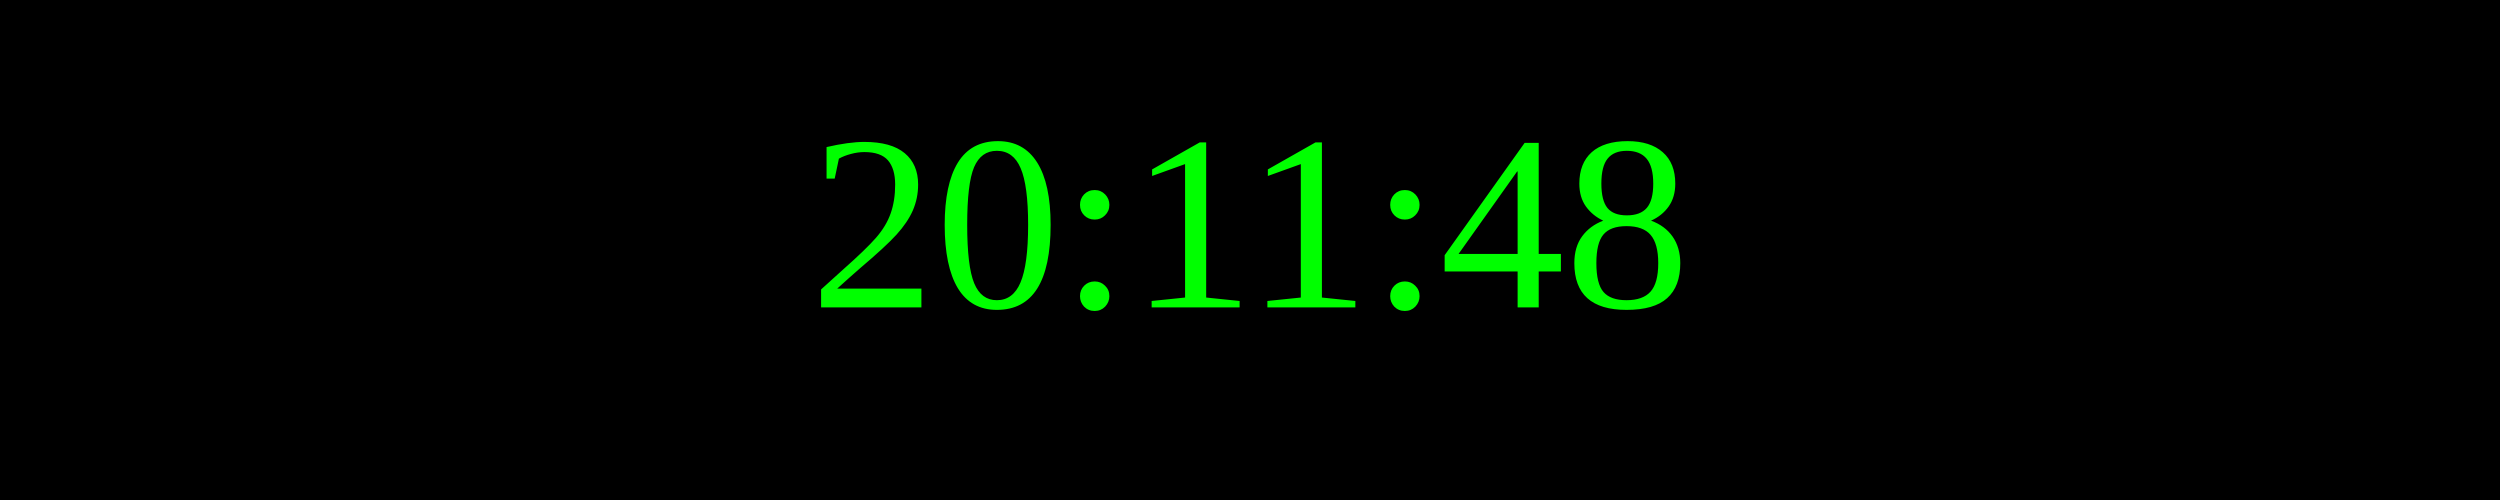
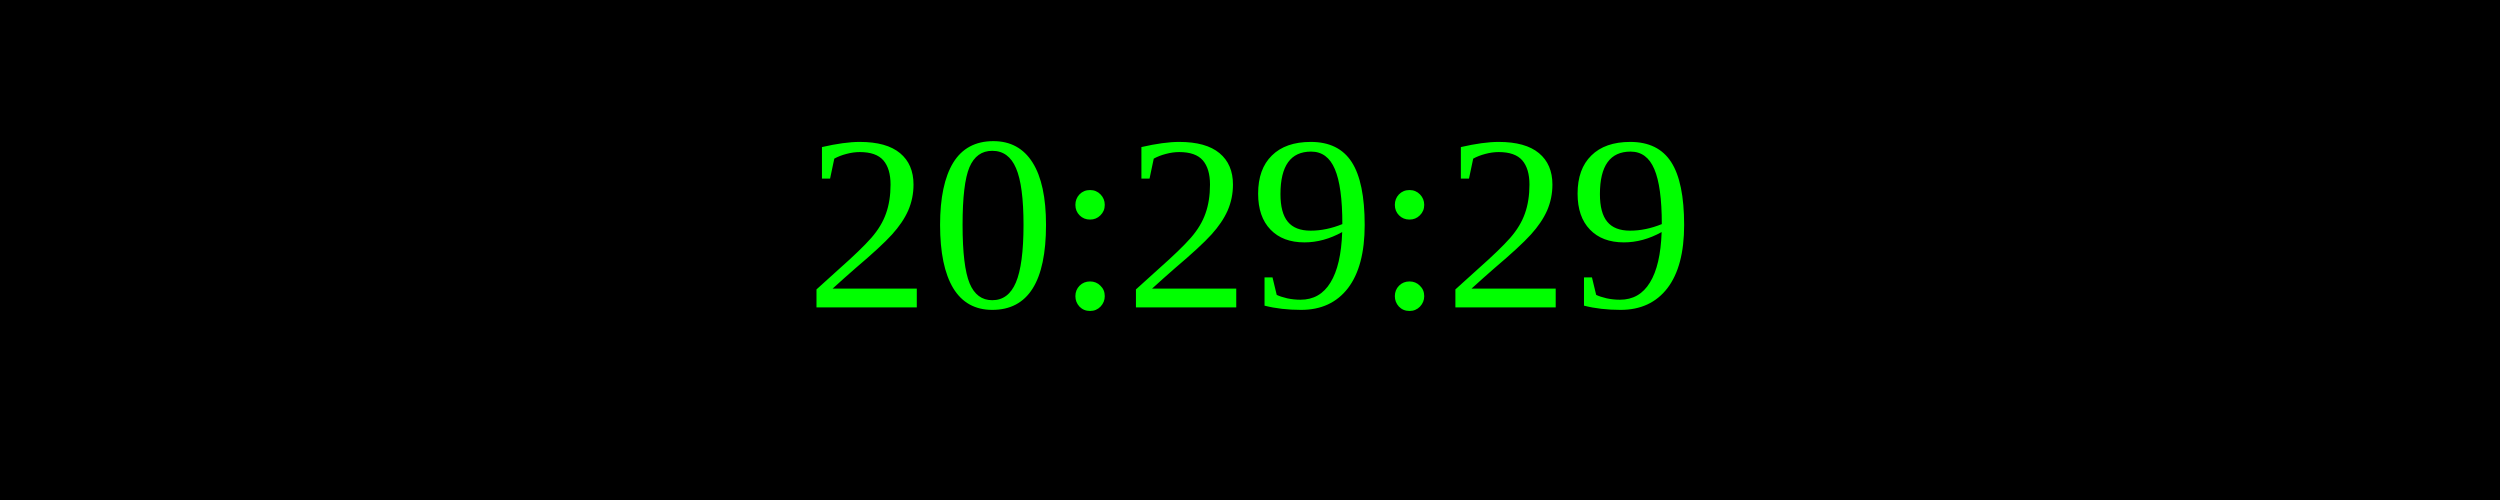
<svg xmlns="http://www.w3.org/2000/svg" width="250" height="50">
  <rect width="100%" height="100%" fill="black" />
  <text x="50%" y="50%" font-size="25" fill="lime" text-anchor="middle" dominant-baseline="middle">
- 20:11:48
+ 20:29:29
</text>
</svg>
